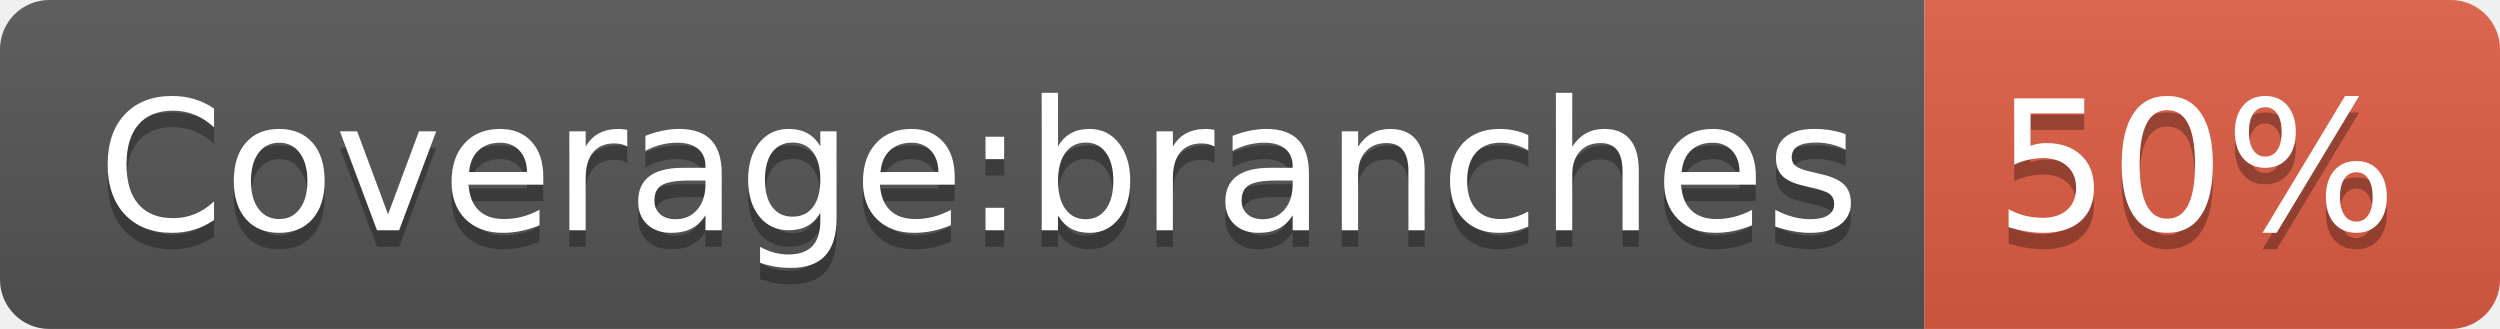
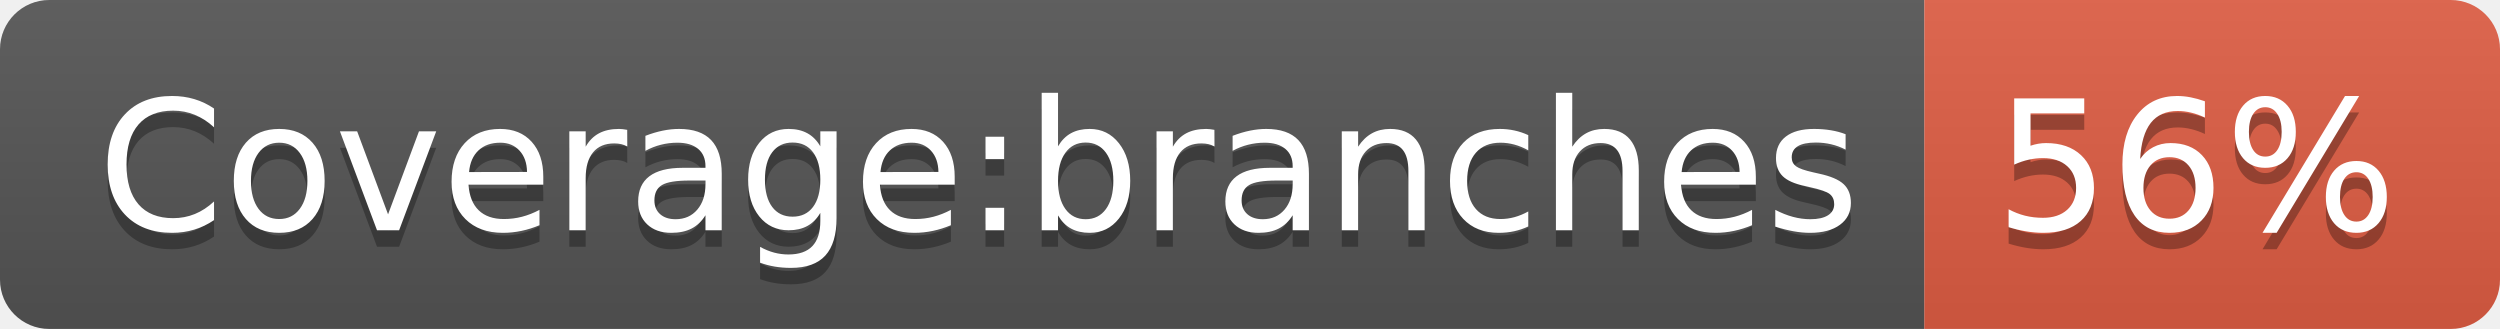
- <svg xmlns="http://www.w3.org/2000/svg" width="152" height="20" role="img" aria-label="Coverage:branches: 50%">
+ <svg xmlns="http://www.w3.org/2000/svg" width="152" height="20" role="img" aria-label="Coverage:branches: 56%">
  <linearGradient id="s" x2="0" y2="100%">
    <stop offset="0" stop-color="#bbb" stop-opacity=".1" />
    <stop offset="1" stop-opacity=".1" />
  </linearGradient>
  <clipPath id="r">
    <rect width="152" height="20" rx="3" fill="#fff" />
  </clipPath>
  <g clip-path="url(#r)">
    <rect width="117" height="20" fill="#555" />
    <rect x="117" width="35" height="20" fill="#e05d44" />
    <rect width="152" height="20" fill="url(#s)" />
  </g>
  <g fill="#fff" text-anchor="middle" font-family="Verdana,Geneva,DejaVu Sans,sans-serif" text-rendering="geometricPrecision" font-size="110">
    <text aria-hidden="true" x="595" y="150" fill="#010101" fill-opacity=".3" transform="scale(.1)" textLength="1070">Coverage:branches</text>
    <text x="595" y="140" transform="scale(.1)" fill="#fff" textLength="1070">Coverage:branches</text>
-     <text aria-hidden="true" x="1335" y="150" fill="#010101" fill-opacity=".3" transform="scale(.1)" textLength="250">50%</text>
-     <text x="1335" y="140" transform="scale(.1)" fill="#fff" textLength="250">50%</text>
+     <text aria-hidden="true" x="1335" y="150" fill="#010101" fill-opacity=".3" transform="scale(.1)" textLength="250">56%</text>
+     <text x="1335" y="140" transform="scale(.1)" fill="#fff" textLength="250">56%</text>
  </g>
</svg>
